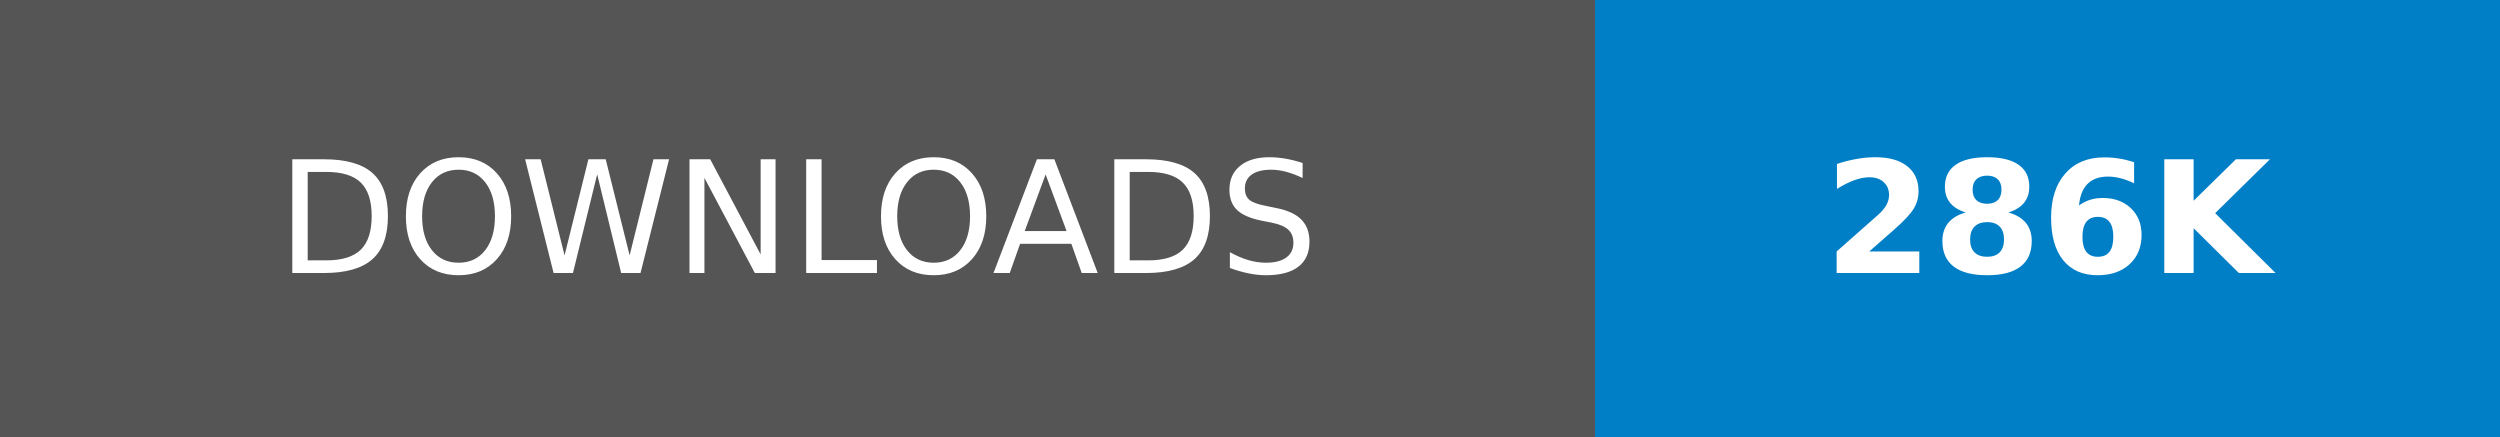
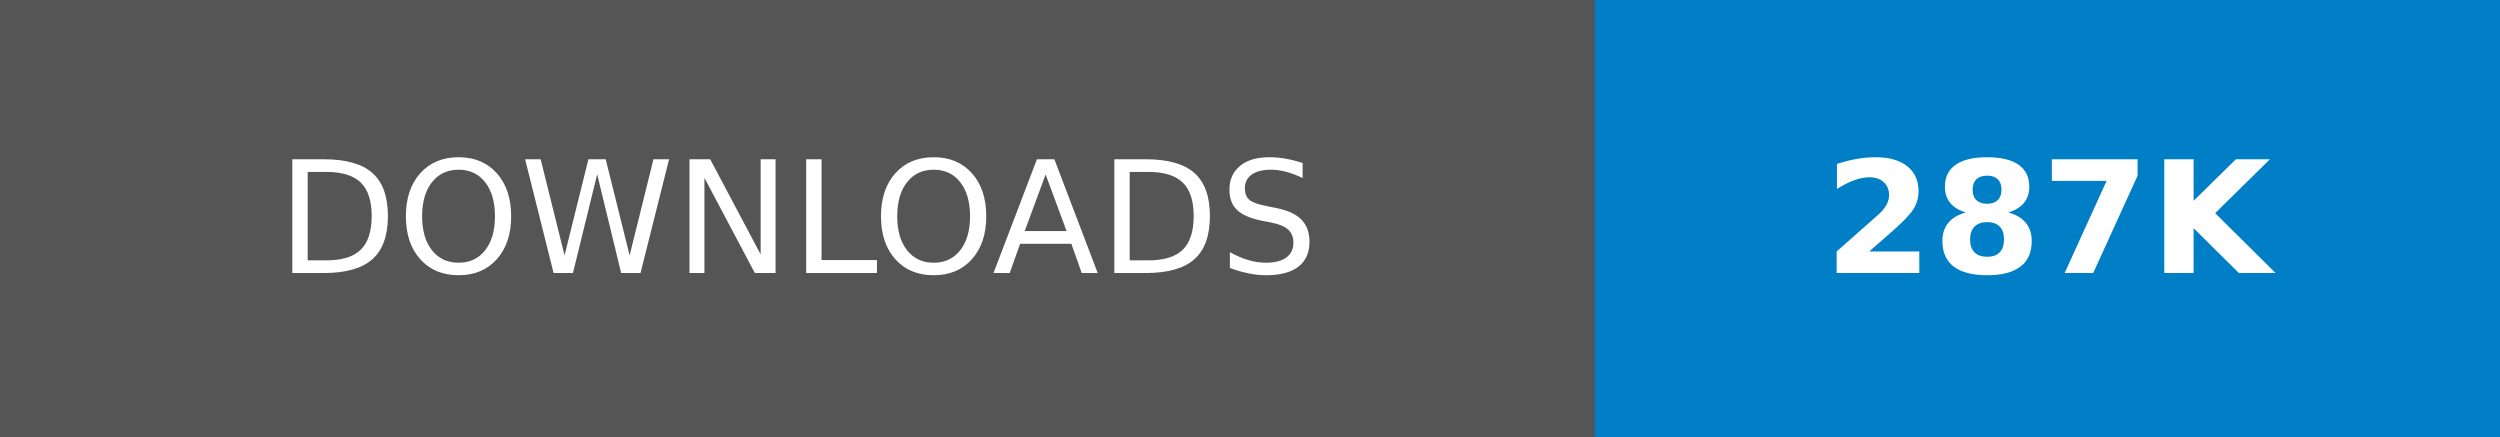
- <svg xmlns="http://www.w3.org/2000/svg" width="160.25" height="28" role="img" aria-label="DOWNLOADS: 286K">
+ <svg xmlns="http://www.w3.org/2000/svg" width="160.25" height="28" role="img" aria-label="DOWNLOADS: 287K">
  <g shape-rendering="crispEdges">
    <rect width="102.25" height="28" fill="#555" />
    <rect x="102.25" width="58" height="28" fill="#007ec6" />
  </g>
  <g fill="#fff" text-anchor="middle" font-family="Verdana,Geneva,DejaVu Sans,sans-serif" text-rendering="geometricPrecision" font-size="100">
    <text transform="scale(.1)" x="511.25" y="175" textLength="782.5" fill="#fff">DOWNLOADS</text>
-     <text transform="scale(.1)" x="1312.5" y="175" textLength="340" fill="#fff" font-weight="bold">286K</text>
+     <text transform="scale(.1)" x="1312.5" y="175" textLength="340" fill="#fff" font-weight="bold">287K</text>
  </g>
</svg>
